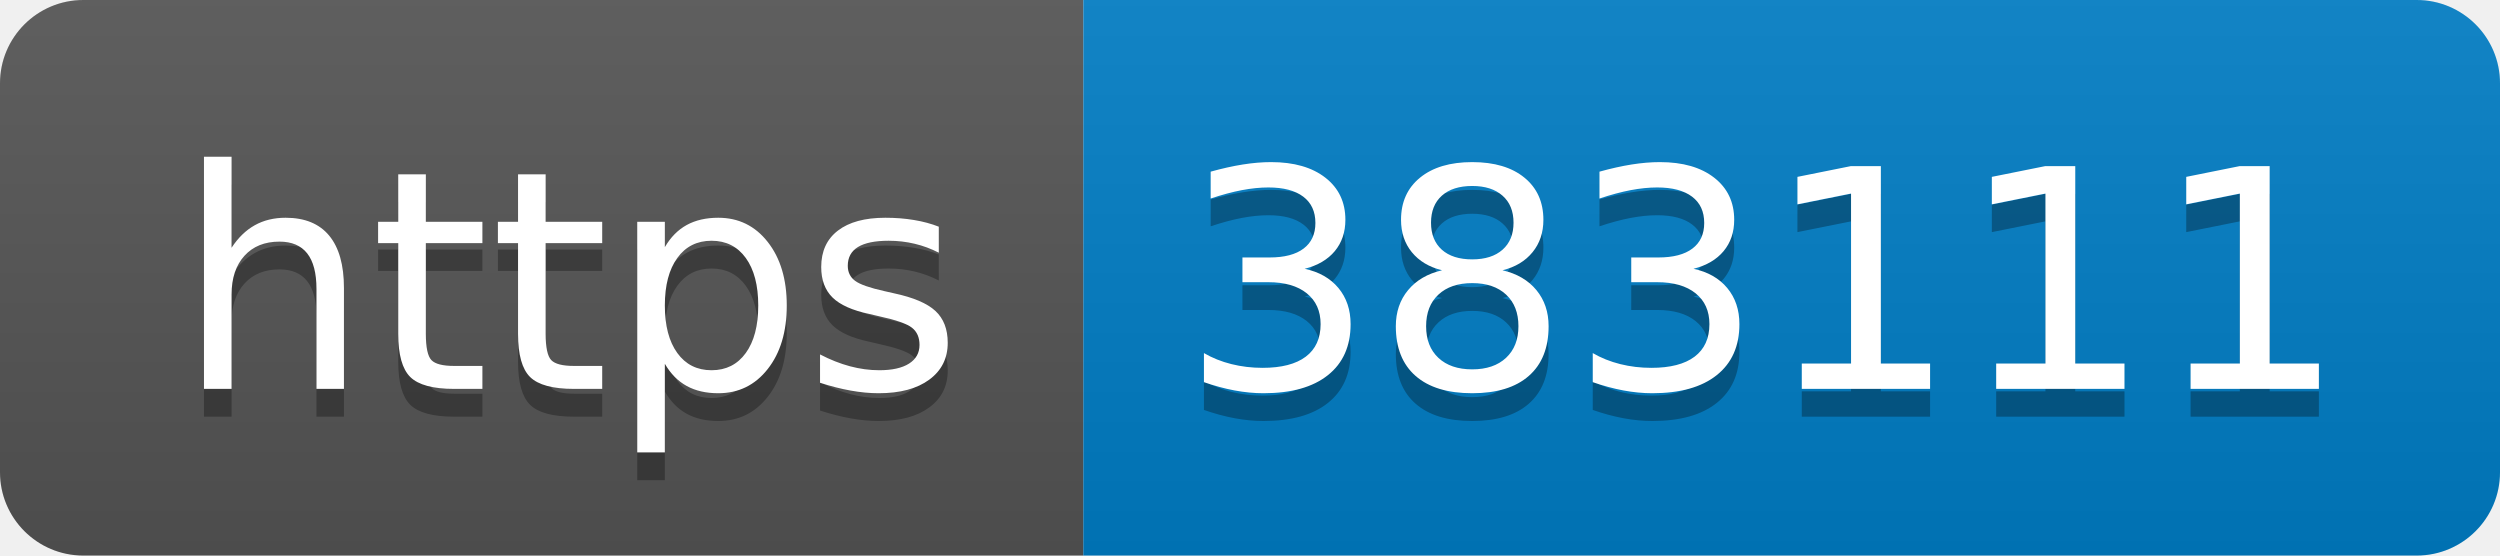
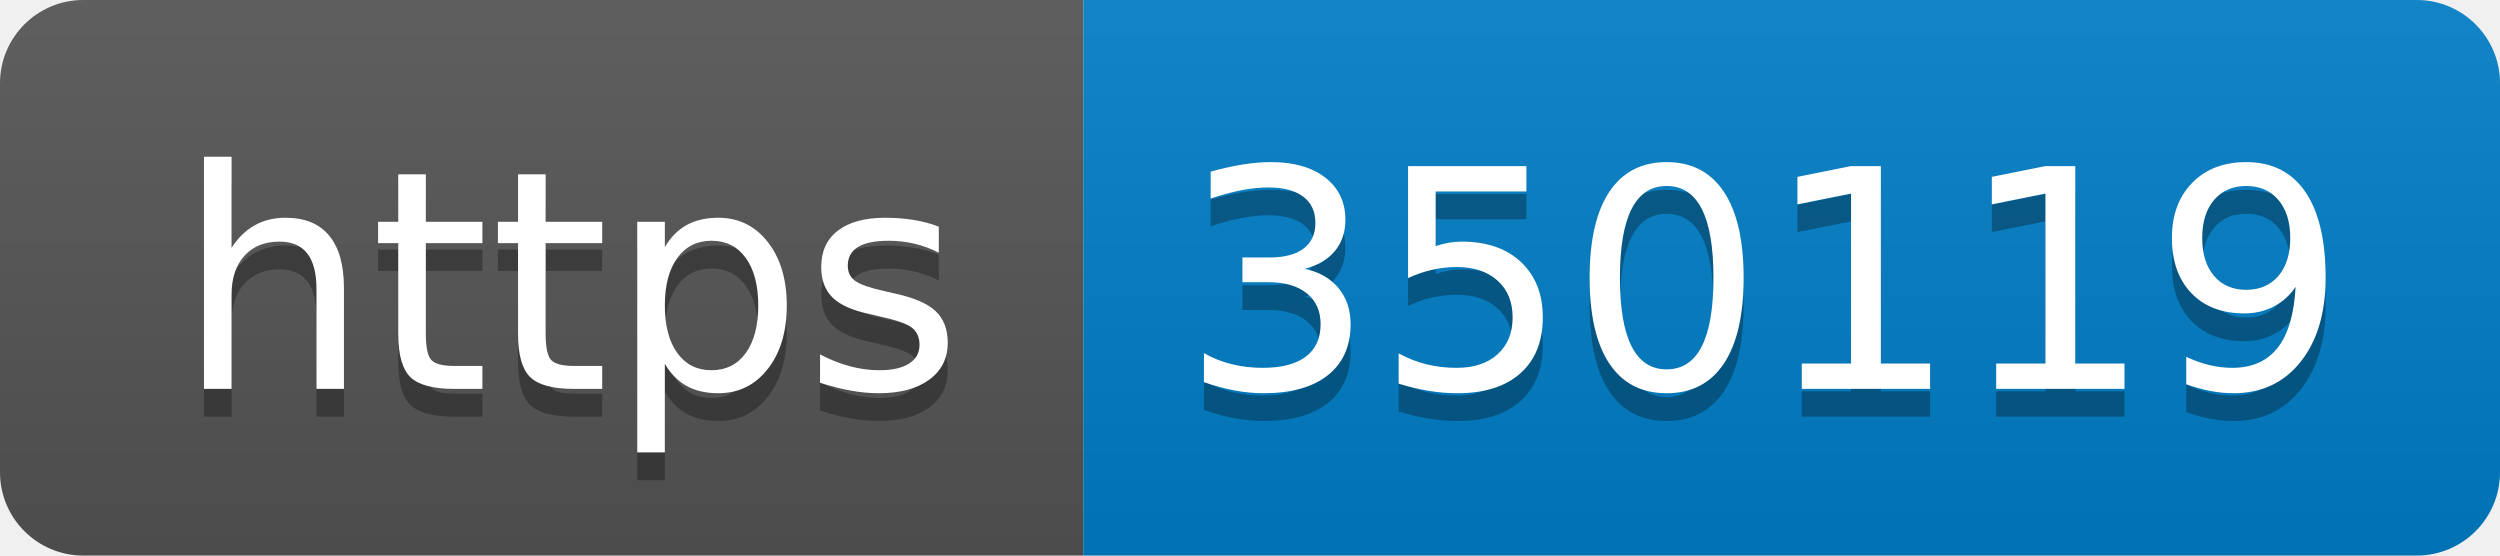
- <svg xmlns="http://www.w3.org/2000/svg" width="90" height="20" role="img" aria-label="https: 383111">
+ <svg xmlns="http://www.w3.org/2000/svg" width="90" height="20" role="img" aria-label="https: 350119">
  <linearGradient id="s" x2="0" y2="100%">
    <stop offset="0" stop-color="#bbb" stop-opacity=".1" />
    <stop offset="1" stop-opacity=".1" />
  </linearGradient>
  <clipPath id="r">
    <rect width="90" height="20" rx="3" fill="#fff" />
  </clipPath>
  <g clip-path="url(#r)">
    <rect width="39" height="20" fill="#555" />
    <rect x="39" width="51" height="20" fill="#007ec6" />
    <rect width="90" height="20" fill="url(#s)" />
  </g>
  <g fill="#fff" text-anchor="middle" font-family="Verdana,Geneva,DejaVu Sans,sans-serif" text-rendering="geometricPrecision" font-size="110">
    <text aria-hidden="true" x="205" y="150" fill="#010101" fill-opacity=".3" transform="scale(.1)" textLength="290">https</text>
    <text x="205" y="140" transform="scale(.1)" fill="#fff" textLength="290">https</text>
-     <text aria-hidden="true" x="635" y="150" fill="#010101" fill-opacity=".3" transform="scale(.1)" textLength="410">383111</text>
-     <text x="635" y="140" transform="scale(.1)" fill="#fff" textLength="410">383111</text>
+     <text aria-hidden="true" x="635" y="150" fill="#010101" fill-opacity=".3" transform="scale(.1)" textLength="410">350119</text>
+     <text x="635" y="140" transform="scale(.1)" fill="#fff" textLength="410">350119</text>
  </g>
</svg>
